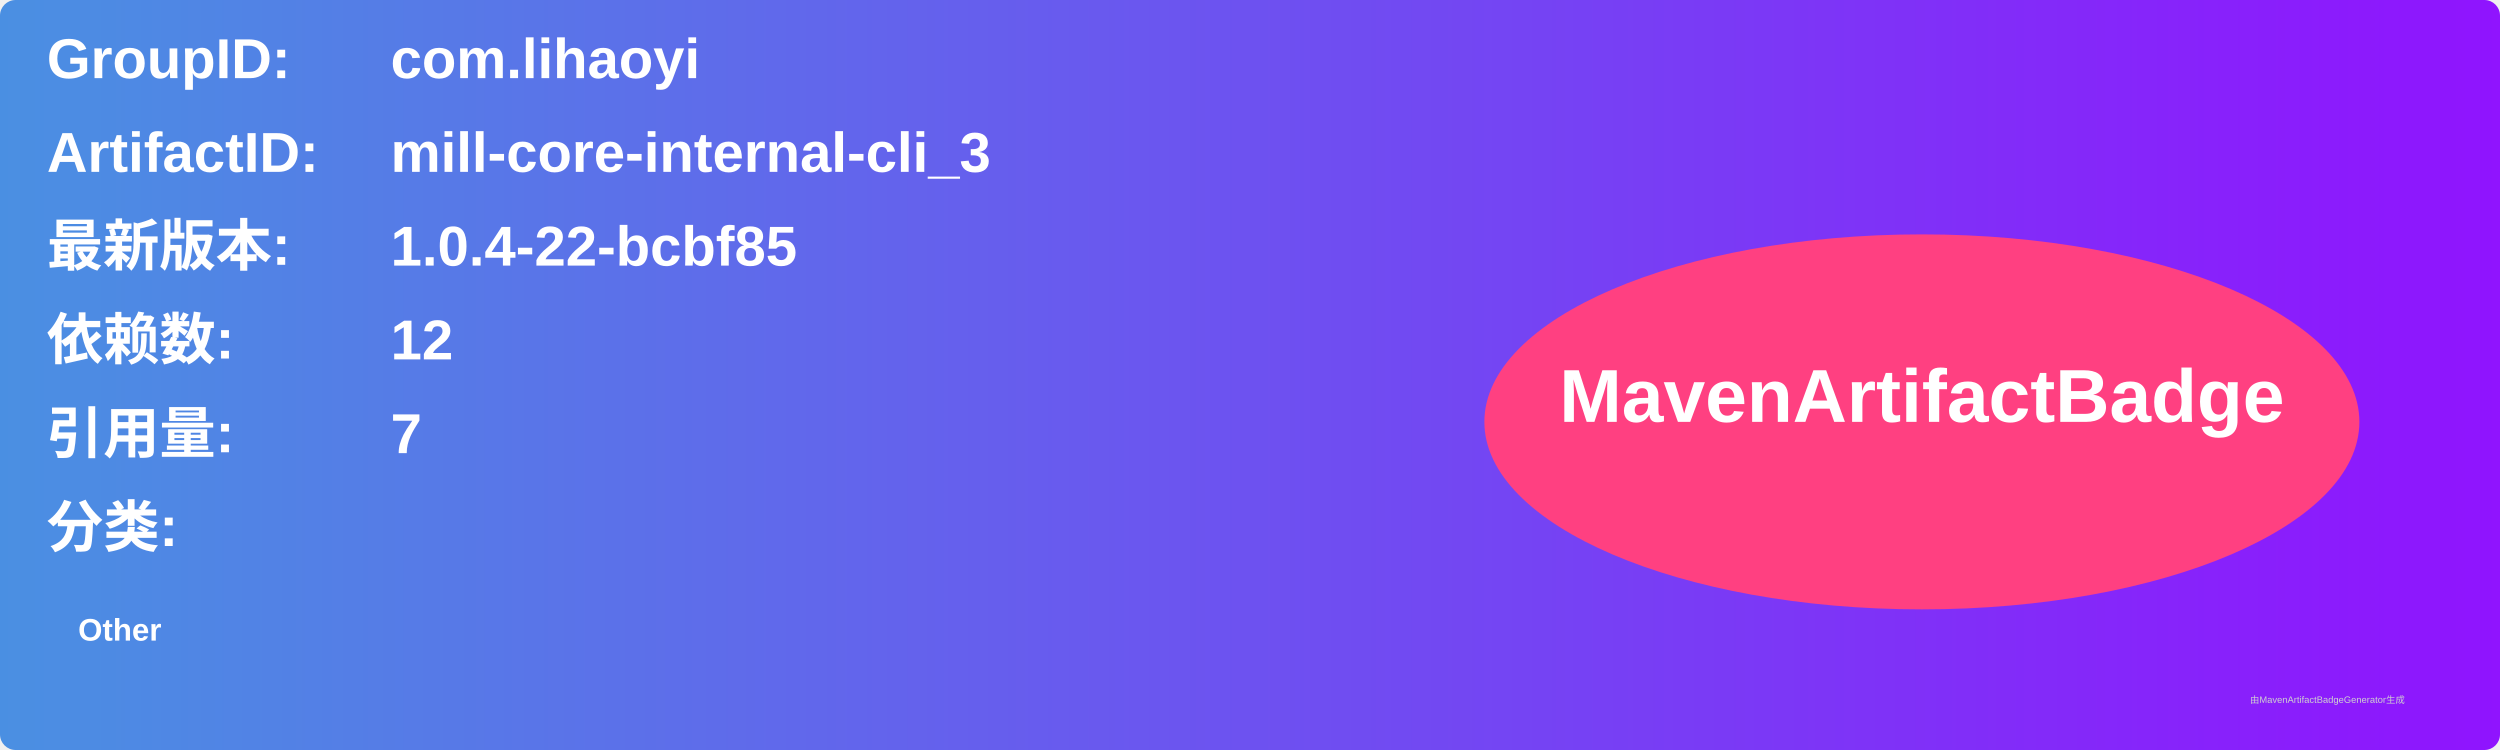
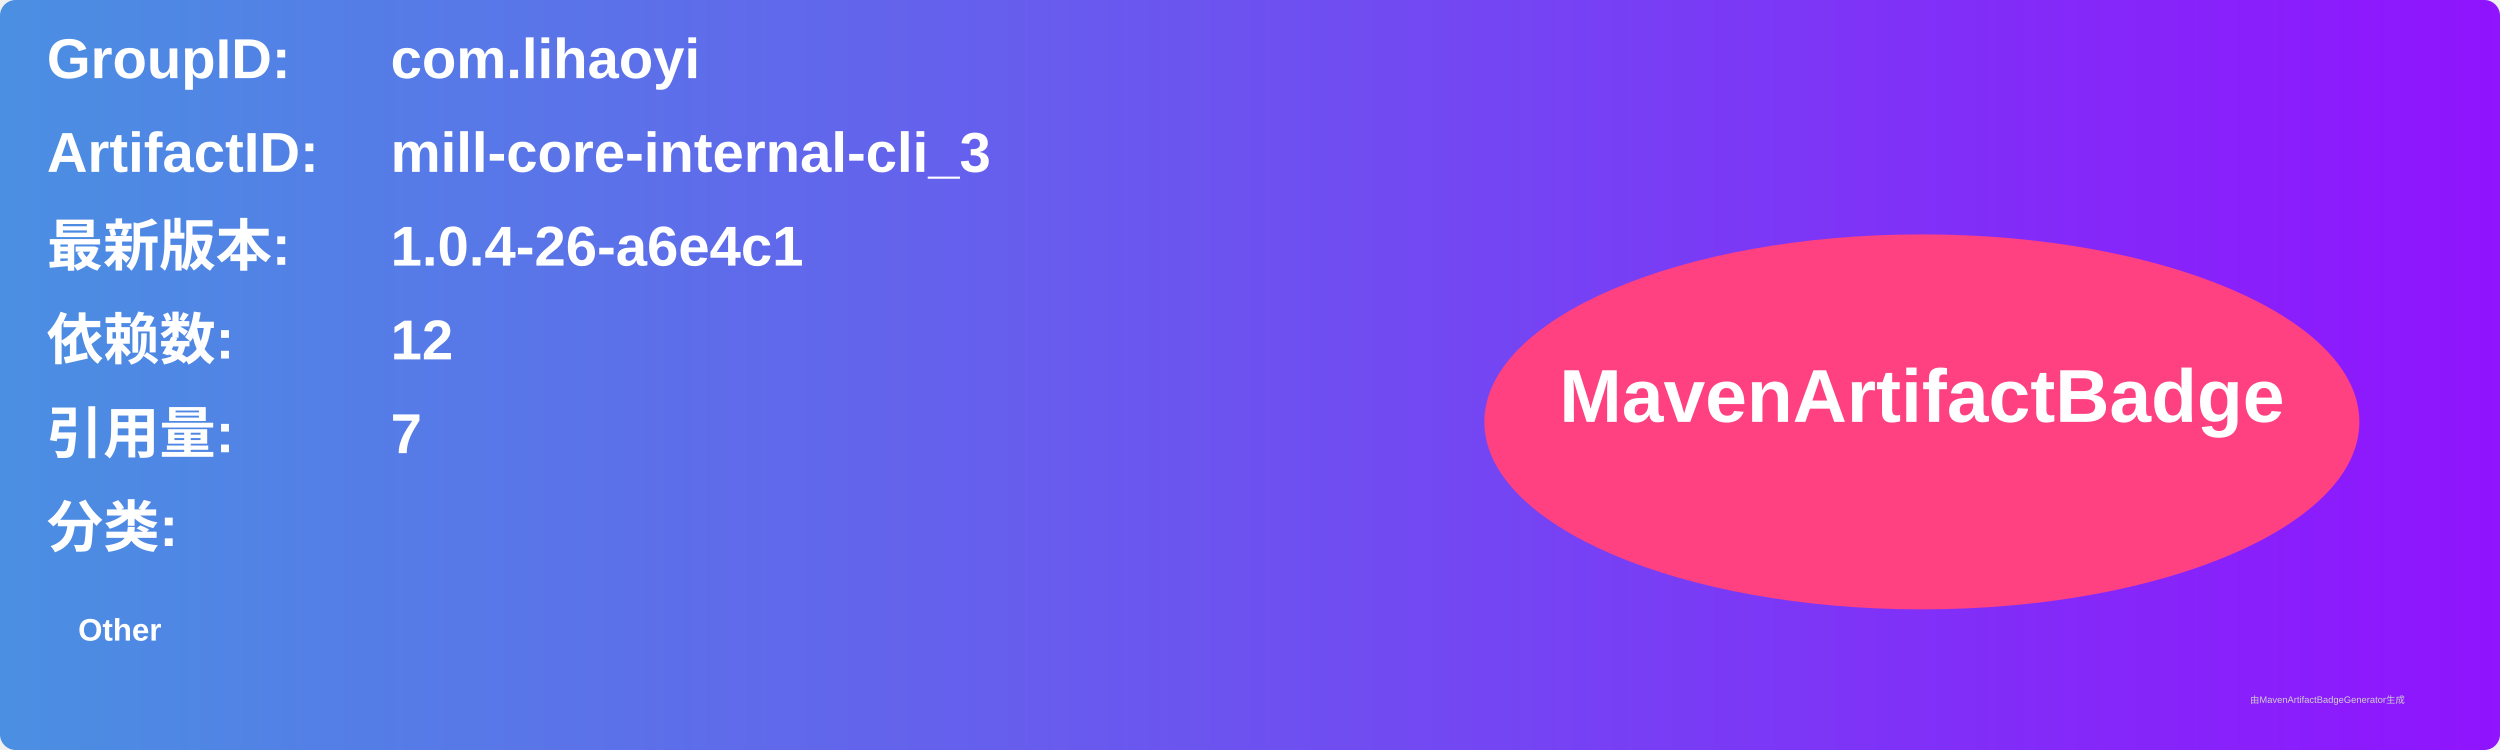
<svg xmlns="http://www.w3.org/2000/svg" width="800" height="240" viewBox="0 0 800 240">
  <linearGradient id="grad" x1="0%" y1="0%" x2="100%" y2="0%">
    <stop offset="0%" stop-color="#4a90e2" />
    <stop offset="100%" stop-color="#9013fe" />
  </linearGradient>
  <rect width="100%" height="100%" rx="5" ry="5" fill="url(#grad)" />
  <g transform="translate(15, 15)">
    <text x="0" y="10" font-family="Arial" font-size="18" fill="white" font-weight="bold" width="260">GroupID:</text>
    <text x="110" y="10" font-family="Arial" font-size="18" fill="white" font-weight="bold" width="460">com.lihaoyi</text>
    <text x="0" y="40" font-family="Arial" font-size="18" fill="white" font-weight="bold" width="260">ArtifactID:</text>
    <text x="110" y="40" font-family="Arial" font-size="18" fill="white" font-weight="bold" width="460">mill-core-internal-cli_3</text>
    <text x="0" y="70" font-family="Arial" font-size="18" fill="white" font-weight="bold">最新版本:</text>
    <text x="110" y="70" font-family="Arial" font-size="18" fill="white" font-weight="bold">
-       <tspan font-weight="bold">1.0.4-22-bcbf85</tspan>
+       <tspan font-weight="bold">1.0.4-26-a6e4c1</tspan>
    </text>
    <text x="0" y="100" font-family="Arial" font-size="18" fill="white" font-weight="bold">依赖数: </text>
    <text x="110" y="100" font-family="Arial" font-size="18" fill="white">
      <tspan font-weight="bold">12</tspan>
    </text>
    <text x="0" y="130" font-family="Arial" font-size="18" fill="white" font-weight="bold">引用量: </text>
    <text x="110" y="130" font-family="Arial" font-size="18" fill="white">
      <tspan font-weight="bold">7</tspan>
    </text>
    <text x="0" y="160" font-family="Arial" font-size="18" fill="white" font-weight="bold">分类:</text>
    <text x="10" y="190" font-family="Arial" font-size="10" fill="white">
      <tspan font-weight="bold">Other</tspan>
    </text>
    <ellipse cx="600" cy="120" rx="140" ry="60" fill="#ff4081" />
    <text x="600" y="120" text-anchor="middle" font-family="Arial" font-size="24" fill="white" font-weight="bold">MavenArtifactBadge</text>
  </g>
  <text x="720" y="225" font-family="Arial" font-size="3" fill="#d0d0d0">由MavenArtifactBadgeGenerator生成</text>
</svg>
